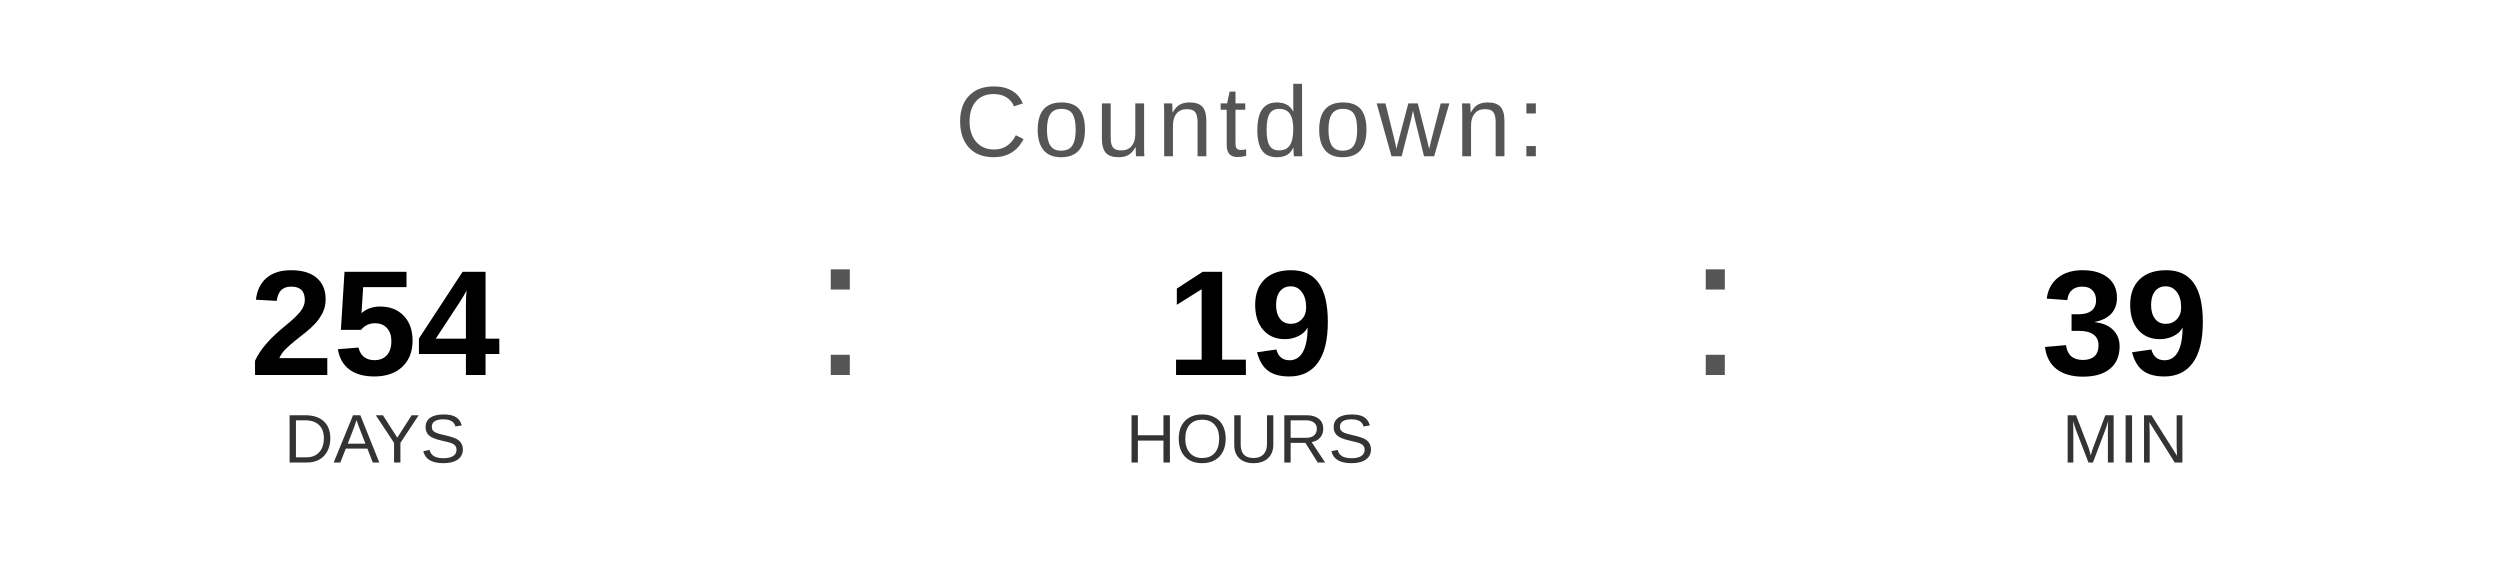
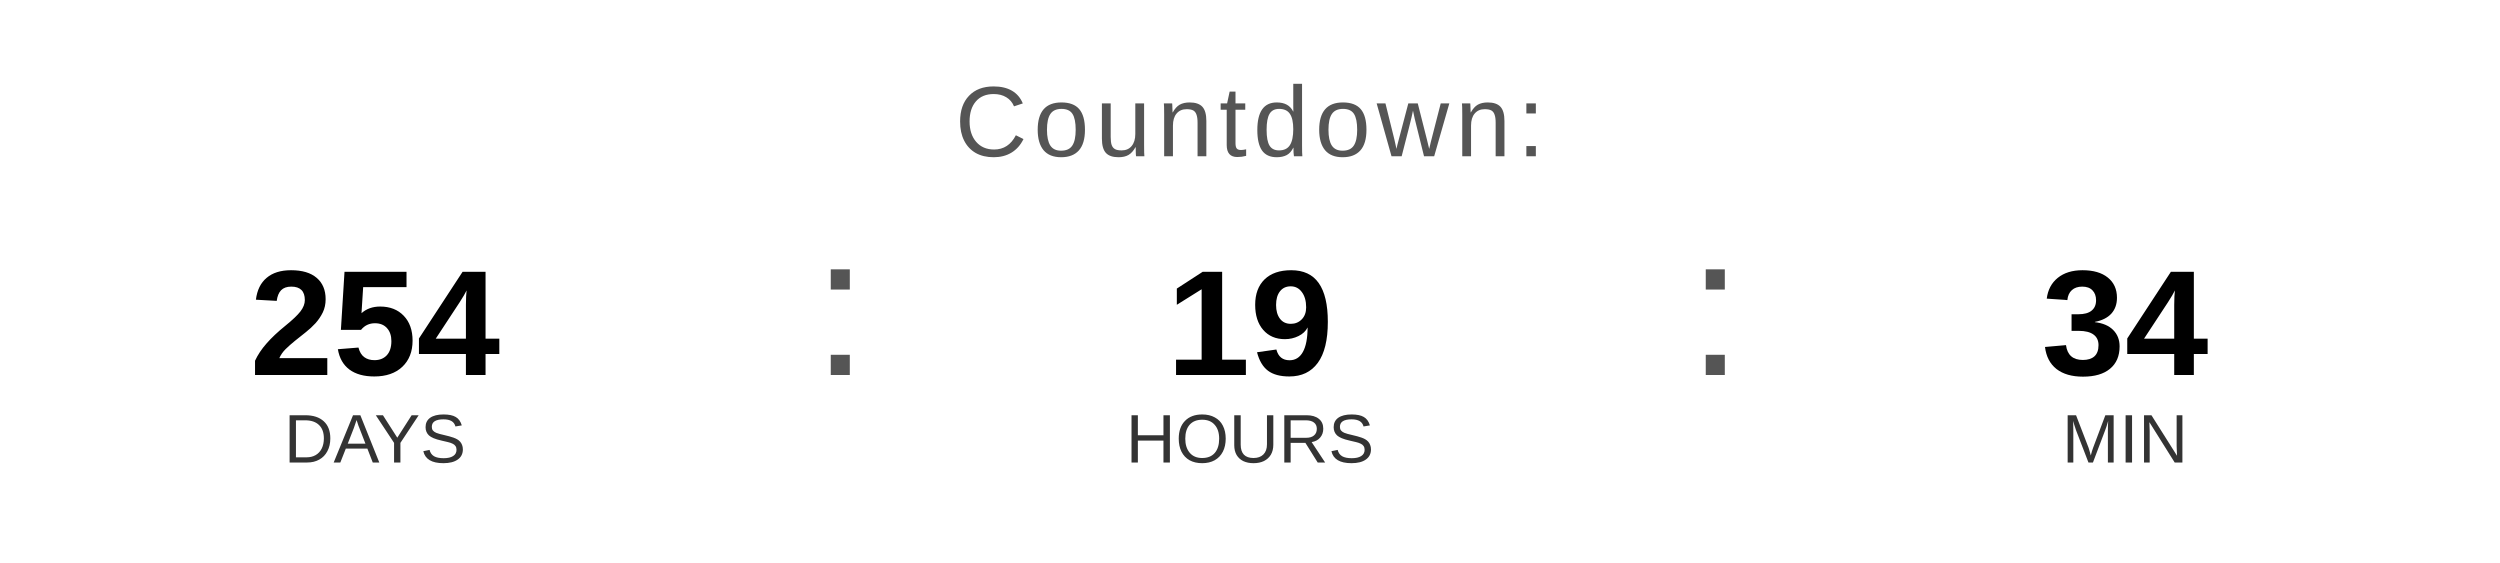
<svg xmlns="http://www.w3.org/2000/svg" width="400" height="90" viewBox="0 0 400 90">
  <text x="200" y="25" font-family="Arial, Helvetica, sans-serif" font-size="16" fill="#555555" text-anchor="middle" letter-spacing="1">
    Countdown:
  </text>
  <text x="60" y="60" font-family="Arial, Helvetica, sans-serif" font-size="24" font-weight="bold" fill="#000000" text-anchor="middle">254</text>
  <text x="60" y="74" font-family="Arial, Helvetica, sans-serif" font-size="11" fill="#333333" text-anchor="middle">DAYS</text>
  <text x="130" y="60" font-family="Arial, sans-serif" font-size="32" fill="#555555">:</text>
  <text x="200" y="60" font-family="Arial, Helvetica, sans-serif" font-size="24" font-weight="bold" fill="#000000" text-anchor="middle">19</text>
  <text x="200" y="74" font-family="Arial, Helvetica, sans-serif" font-size="11" fill="#333333" text-anchor="middle">HOURS</text>
  <text x="270" y="60" font-family="Arial, sans-serif" font-size="32" fill="#555555">:</text>
-   <text x="340" y="60" font-family="Arial, Helvetica, sans-serif" font-size="24" font-weight="bold" fill="#000000" text-anchor="middle">39</text>
+   <text x="340" y="60" font-family="Arial, Helvetica, sans-serif" font-size="24" font-weight="bold" fill="#000000" text-anchor="middle">34</text>
  <text x="340" y="74" font-family="Arial, Helvetica, sans-serif" font-size="11" fill="#333333" text-anchor="middle">MIN</text>
</svg>
